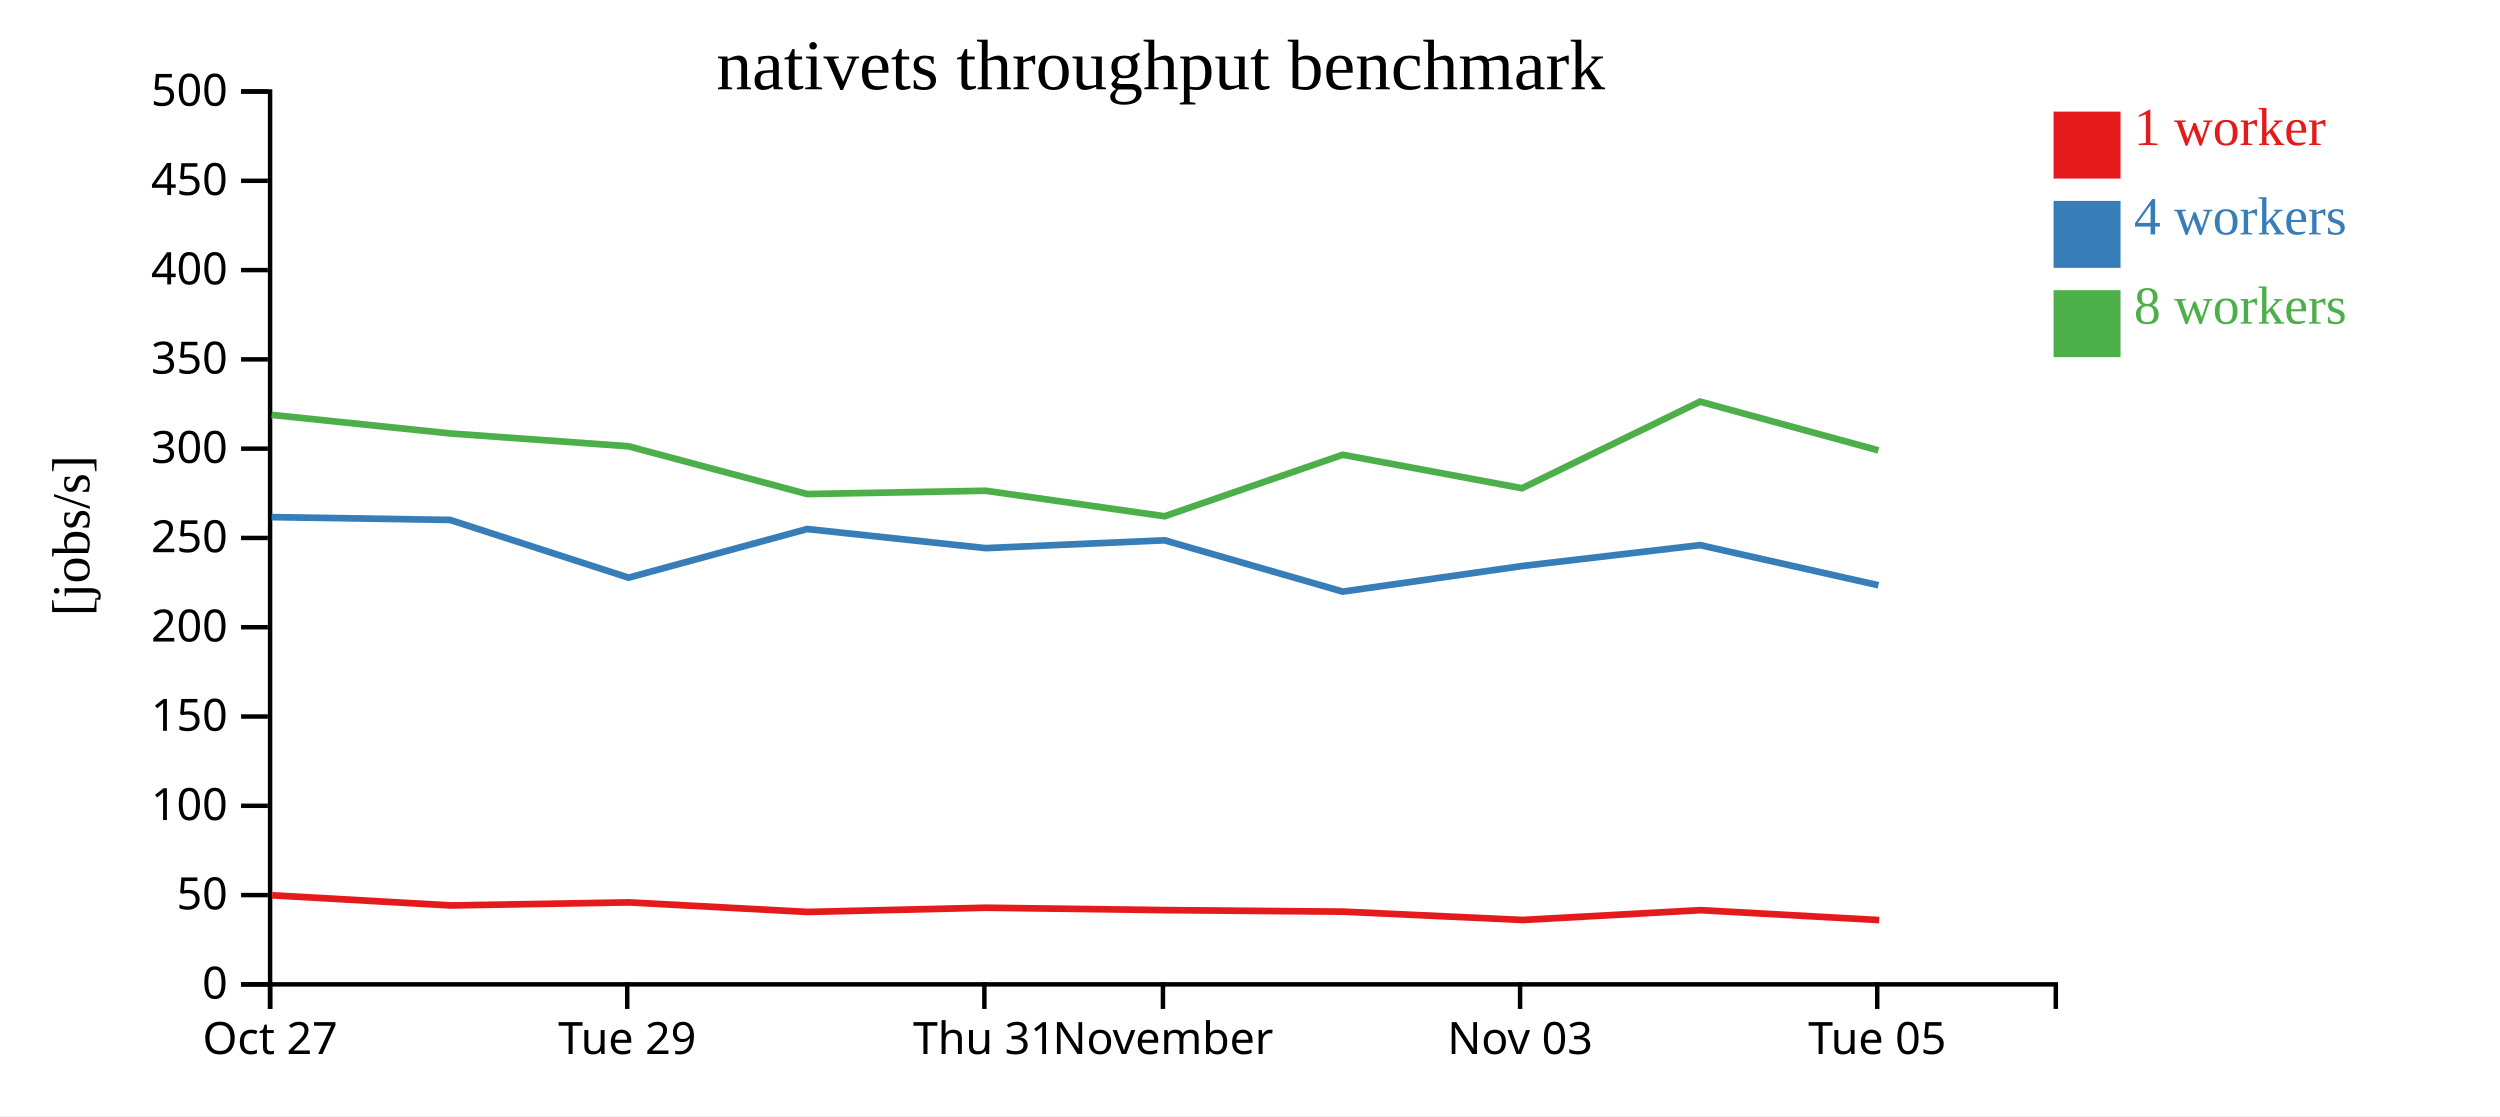
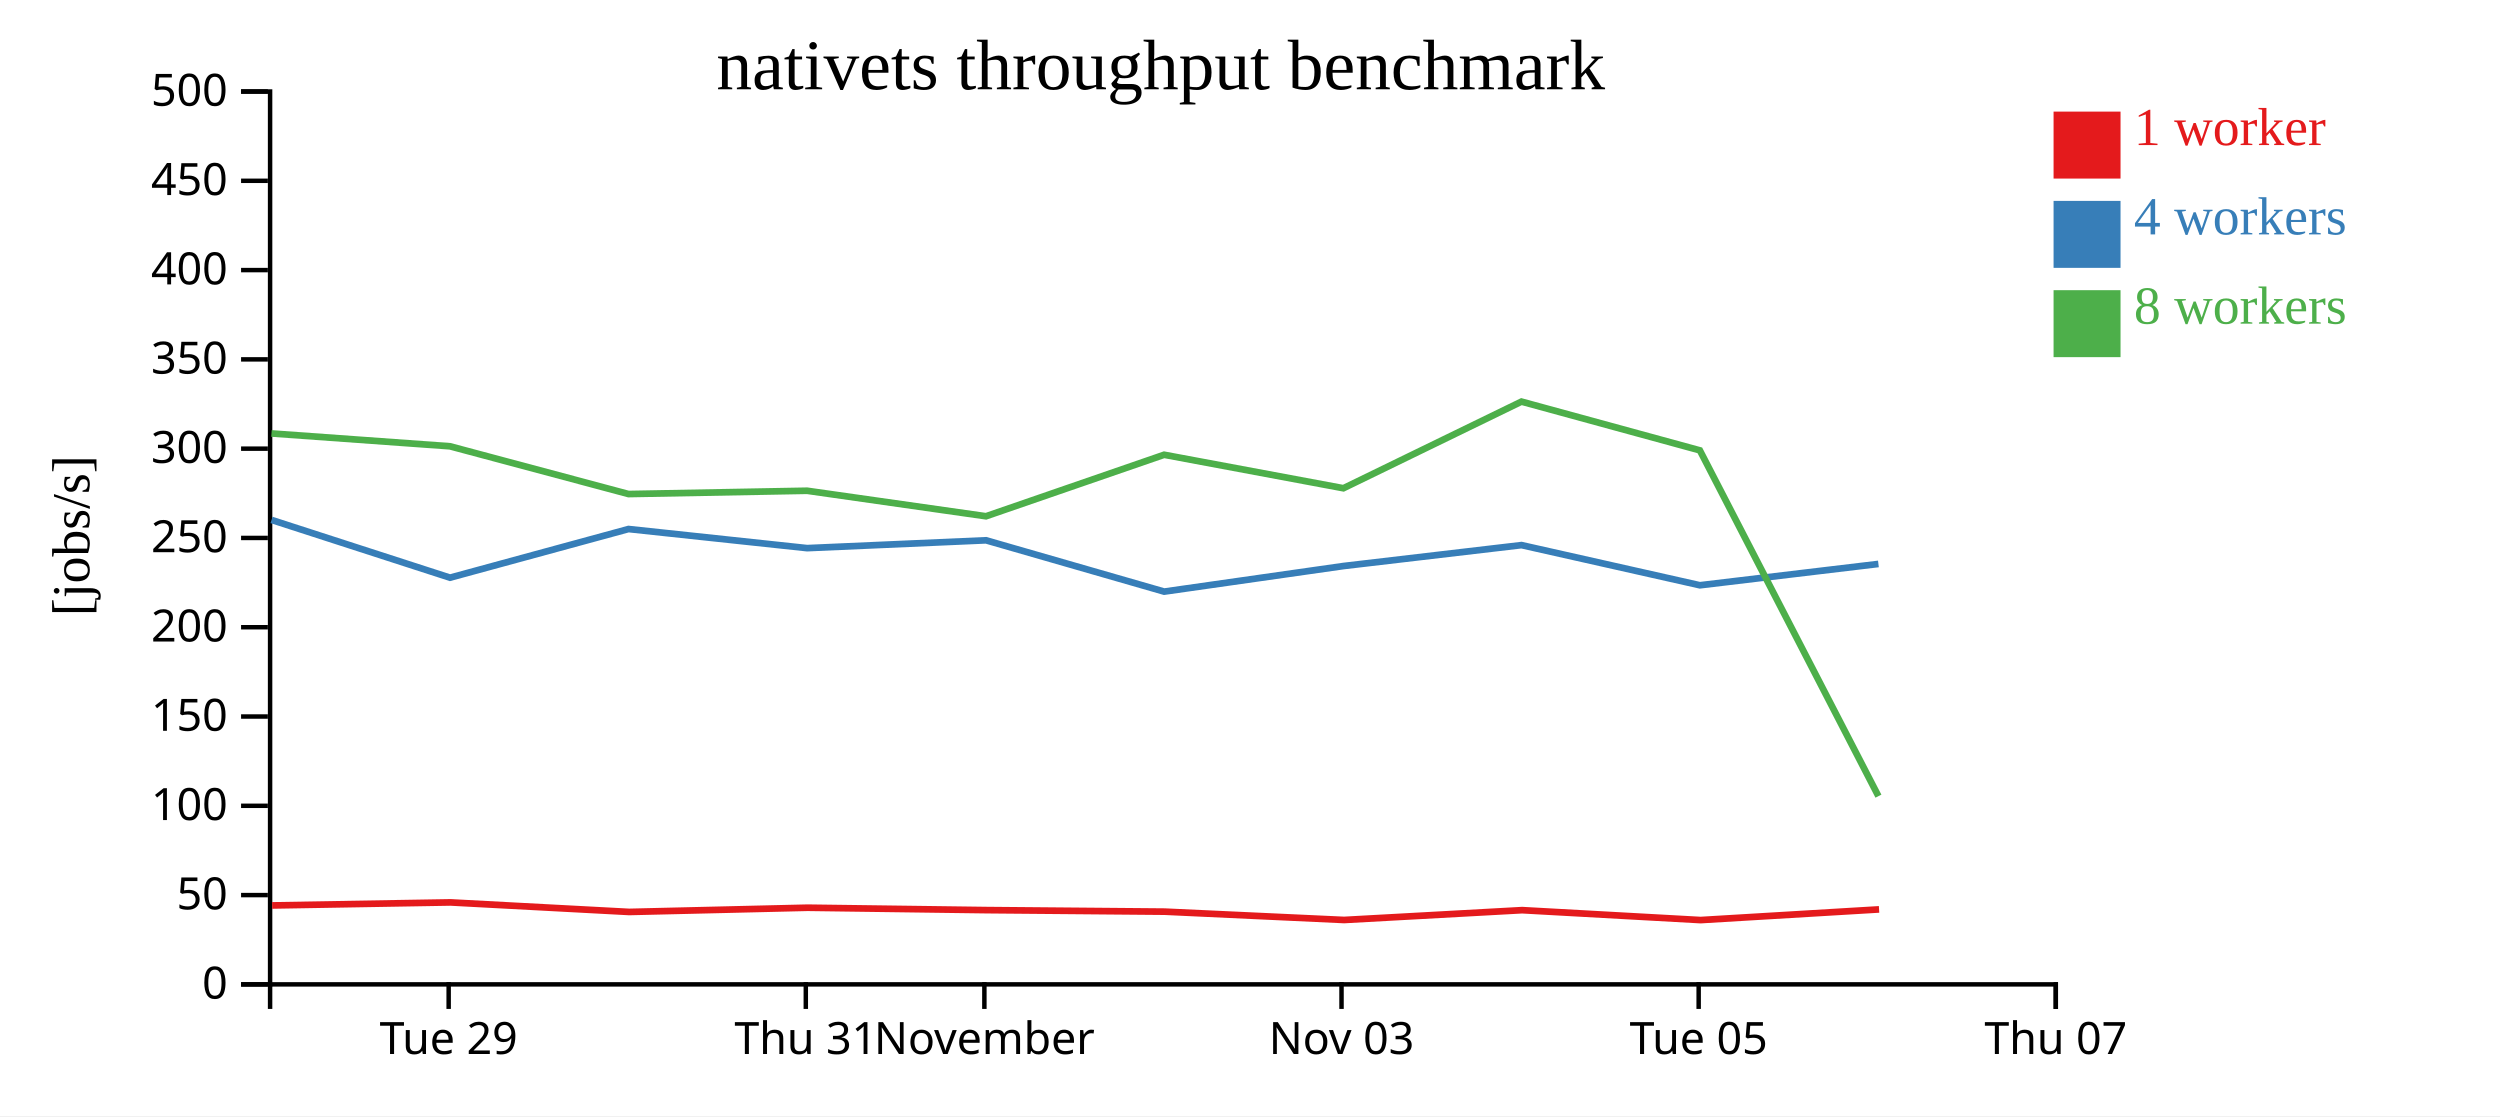
<svg xmlns="http://www.w3.org/2000/svg" width="560" height="250">
  <rect width="100%" height="100%" fill="white" />
  <g transform="translate(60,20)">
    <g transform="translate(0,200)" fill="none" font-size="10" font-family="sans-serif" text-anchor="middle">
      <path class="domain" stroke="currentColor" d="M0.5,6V0.5H400.5V6" />
-       <g class="tick" opacity="1" transform="translate(0.5,0)">
-         <line stroke="currentColor" y2="6" />
-         <text fill="currentColor" y="9" dy="0.71em">Oct 27</text>
-       </g>
-       <g class="tick" opacity="1" transform="translate(80.5,0)">
+       <g class="tick" opacity="1" transform="translate(40.5,0)">
        <line stroke="currentColor" y2="6" />
        <text fill="currentColor" y="9" dy="0.71em">Tue 29</text>
      </g>
-       <g class="tick" opacity="1" transform="translate(160.5,0)">
+       <g class="tick" opacity="1" transform="translate(120.5,0)">
        <line stroke="currentColor" y2="6" />
        <text fill="currentColor" y="9" dy="0.71em">Thu 31</text>
      </g>
-       <g class="tick" opacity="1" transform="translate(200.5,0)">
+       <g class="tick" opacity="1" transform="translate(160.5,0)">
        <line stroke="currentColor" y2="6" />
        <text fill="currentColor" y="9" dy="0.71em">November</text>
      </g>
-       <g class="tick" opacity="1" transform="translate(280.5,0)">
+       <g class="tick" opacity="1" transform="translate(240.5,0)">
        <line stroke="currentColor" y2="6" />
        <text fill="currentColor" y="9" dy="0.71em">Nov 03</text>
      </g>
-       <g class="tick" opacity="1" transform="translate(360.5,0)">
+       <g class="tick" opacity="1" transform="translate(320.5,0)">
        <line stroke="currentColor" y2="6" />
        <text fill="currentColor" y="9" dy="0.71em">Tue 05</text>
+       </g>
+       <g class="tick" opacity="1" transform="translate(400.5,0)">
+         <line stroke="currentColor" y2="6" />
+         <text fill="currentColor" y="9" dy="0.71em">Thu 07</text>
      </g>
    </g>
    <g fill="none" font-size="10" font-family="sans-serif" text-anchor="end">
      <path class="domain" stroke="currentColor" d="M-6,200.5H0.5V0.5H-6" />
      <g class="tick" opacity="1" transform="translate(0,200.5)">
        <line stroke="currentColor" x2="-6" />
        <text fill="currentColor" x="-9" dy="0.32em">0</text>
      </g>
      <g class="tick" opacity="1" transform="translate(0,180.5)">
        <line stroke="currentColor" x2="-6" />
        <text fill="currentColor" x="-9" dy="0.32em">50</text>
      </g>
      <g class="tick" opacity="1" transform="translate(0,160.5)">
        <line stroke="currentColor" x2="-6" />
        <text fill="currentColor" x="-9" dy="0.32em">100</text>
      </g>
      <g class="tick" opacity="1" transform="translate(0,140.5)">
        <line stroke="currentColor" x2="-6" />
        <text fill="currentColor" x="-9" dy="0.32em">150</text>
      </g>
      <g class="tick" opacity="1" transform="translate(0,120.5)">
        <line stroke="currentColor" x2="-6" />
        <text fill="currentColor" x="-9" dy="0.32em">200</text>
      </g>
      <g class="tick" opacity="1" transform="translate(0,100.5)">
        <line stroke="currentColor" x2="-6" />
        <text fill="currentColor" x="-9" dy="0.32em">250</text>
      </g>
      <g class="tick" opacity="1" transform="translate(0,80.5)">
        <line stroke="currentColor" x2="-6" />
        <text fill="currentColor" x="-9" dy="0.32em">300</text>
      </g>
      <g class="tick" opacity="1" transform="translate(0,60.5)">
        <line stroke="currentColor" x2="-6" />
        <text fill="currentColor" x="-9" dy="0.32em">350</text>
      </g>
      <g class="tick" opacity="1" transform="translate(0,40.5)">
        <line stroke="currentColor" x2="-6" />
        <text fill="currentColor" x="-9" dy="0.32em">400</text>
      </g>
      <g class="tick" opacity="1" transform="translate(0,20.5)">
        <line stroke="currentColor" x2="-6" />
        <text fill="currentColor" x="-9" dy="0.32em">450</text>
      </g>
      <g class="tick" opacity="1" transform="translate(0,0.5)">
        <line stroke="currentColor" x2="-6" />
        <text fill="currentColor" x="-9" dy="0.32em">500</text>
      </g>
    </g>
    <text text-anchor="middle" style="font-size: 12px" transform="rotate(-90)" y="-40" x="-100">[jobs/s]</text>
    <text text-anchor="middle" style="font-size: 16px" y="0" x="200">nativets throughput benchmark</text>
-     <path class="line" fill="none" stroke="#e41a1c" stroke-width="1.5" d="M0.958,180.548L40.957,182.819L80.915,182.138L120.936,184.275L160.909,183.33L201.033,183.866L240.894,184.211L281.083,186.074L320.955,183.876L360.939,186.097" />
-     <path class="line" fill="none" stroke="#377eb8" stroke-width="1.5" d="M0.844,95.833L40.826,96.467L80.798,109.4L120.787,98.503L160.796,102.783L200.868,101.027L240.773,112.521L280.929,106.792L320.816,102.105L360.772,111.101" />
-     <path class="line" fill="none" stroke="#4daf4a" stroke-width="1.5" d="M0.839,72.935L40.811,77.093L80.792,79.97L120.786,90.666L160.787,89.928L200.861,95.643L240.765,81.867L280.919,89.365L320.809,69.961L360.765,80.881" />
+     <path class="line" fill="none" stroke="#e41a1c" stroke-width="1.5" d="M0.957,182.819L40.915,182.138L80.936,184.275L120.909,183.33L161.033,183.866L200.894,184.211L241.083,186.074L280.955,183.876L320.939,186.097L360.91,183.704" />
+     <path class="line" fill="none" stroke="#377eb8" stroke-width="1.5" d="M0.826,96.467L40.798,109.4L80.787,98.503L120.796,102.783L160.868,101.027L200.773,112.521L240.929,106.792L280.816,102.105L320.772,111.101L360.766,106.323" />
+     <path class="line" fill="none" stroke="#4daf4a" stroke-width="1.5" d="M0.811,77.093L40.792,79.97L80.786,90.666L120.787,89.928L160.861,95.643L200.765,81.867L240.919,89.365L280.809,69.961L320.765,80.881L360.767,158.338" />
    <rect class="dot" x="400" y="5" width="15" height="15" style="fill: #e41a1c;" />
    <rect class="dot" x="400" y="25" width="15" height="15" style="fill: #377eb8;" />
    <rect class="dot" x="400" y="45" width="15" height="15" style="fill: #4daf4a;" />
    <text class="label" x="418" y="12.5" style="fill: #e41a1c; alignment-baseline: middle;" text-anchor="left">1 worker</text>
    <text class="label" x="418" y="32.5" style="fill: #377eb8; alignment-baseline: middle;" text-anchor="left">4 workers</text>
    <text class="label" x="418" y="52.5" style="fill: #4daf4a; alignment-baseline: middle;" text-anchor="left">8 workers</text>
  </g>
</svg>
